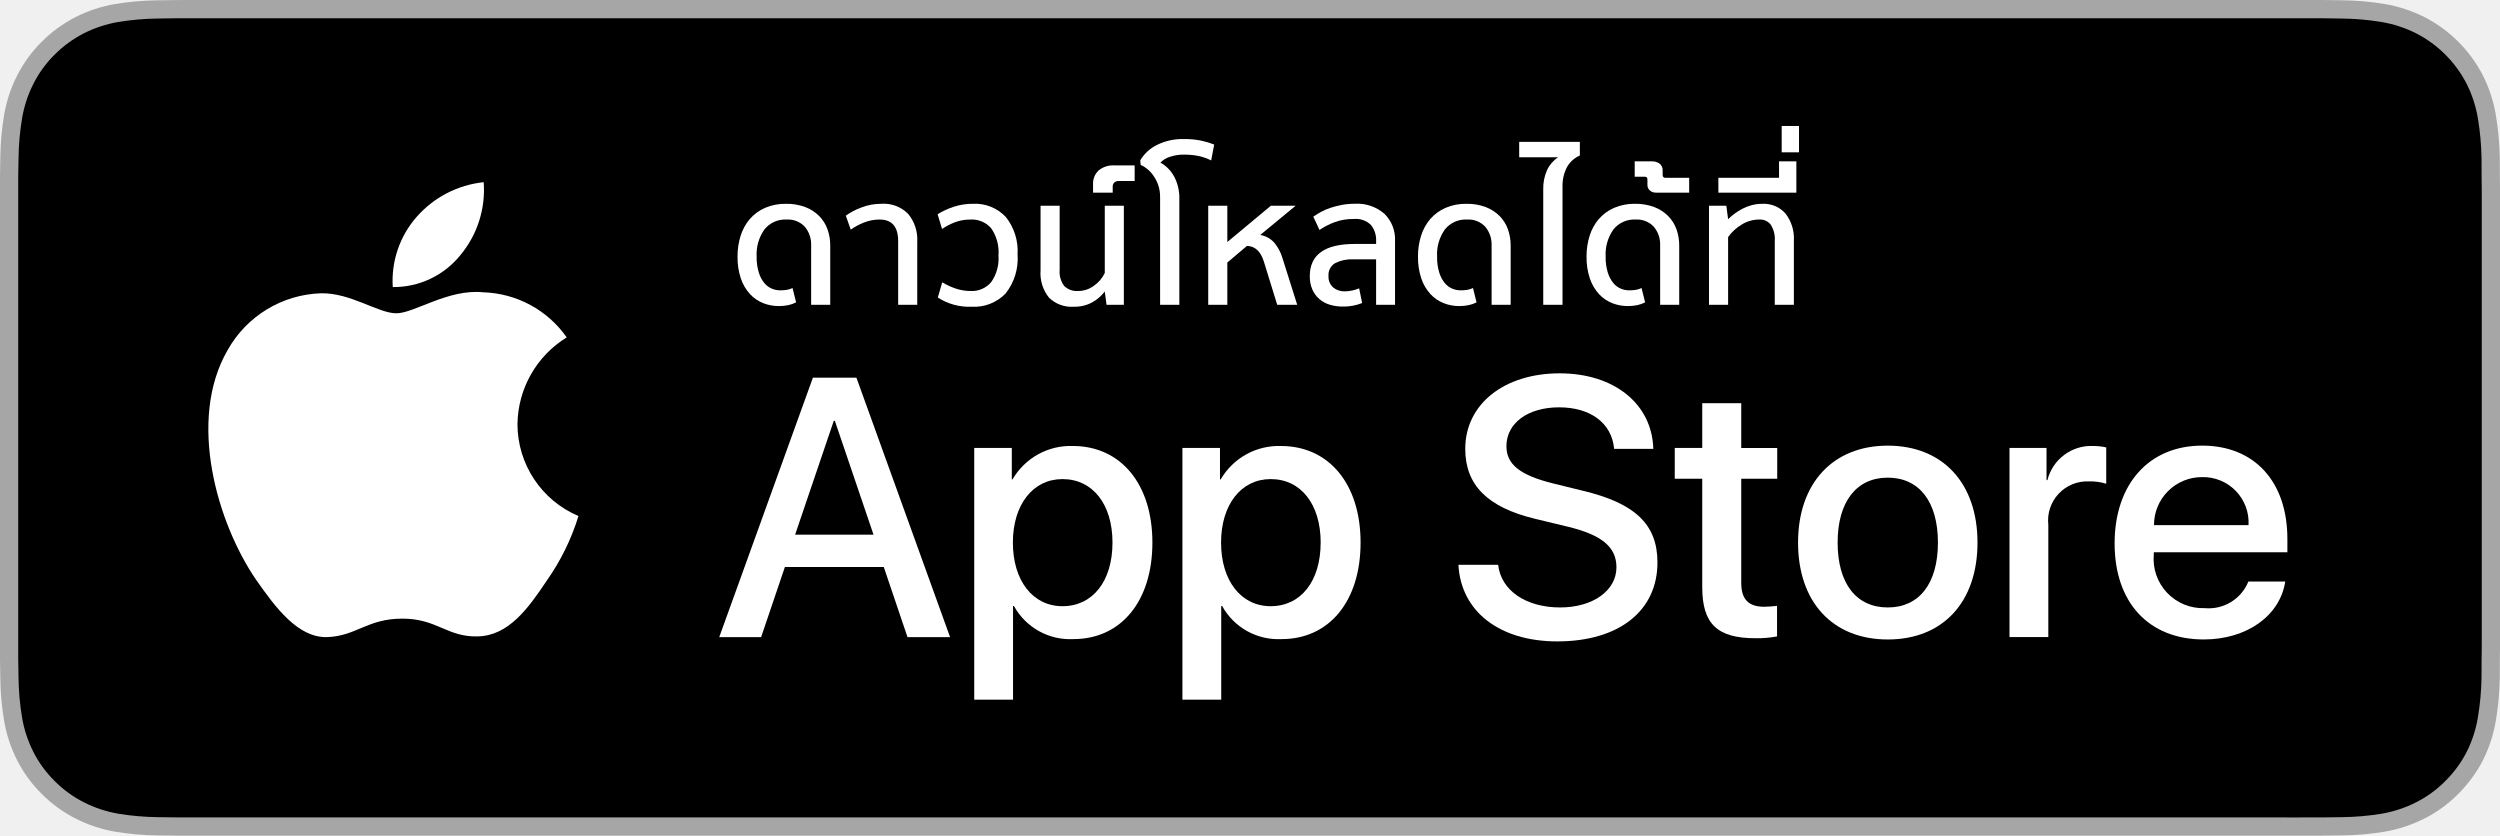
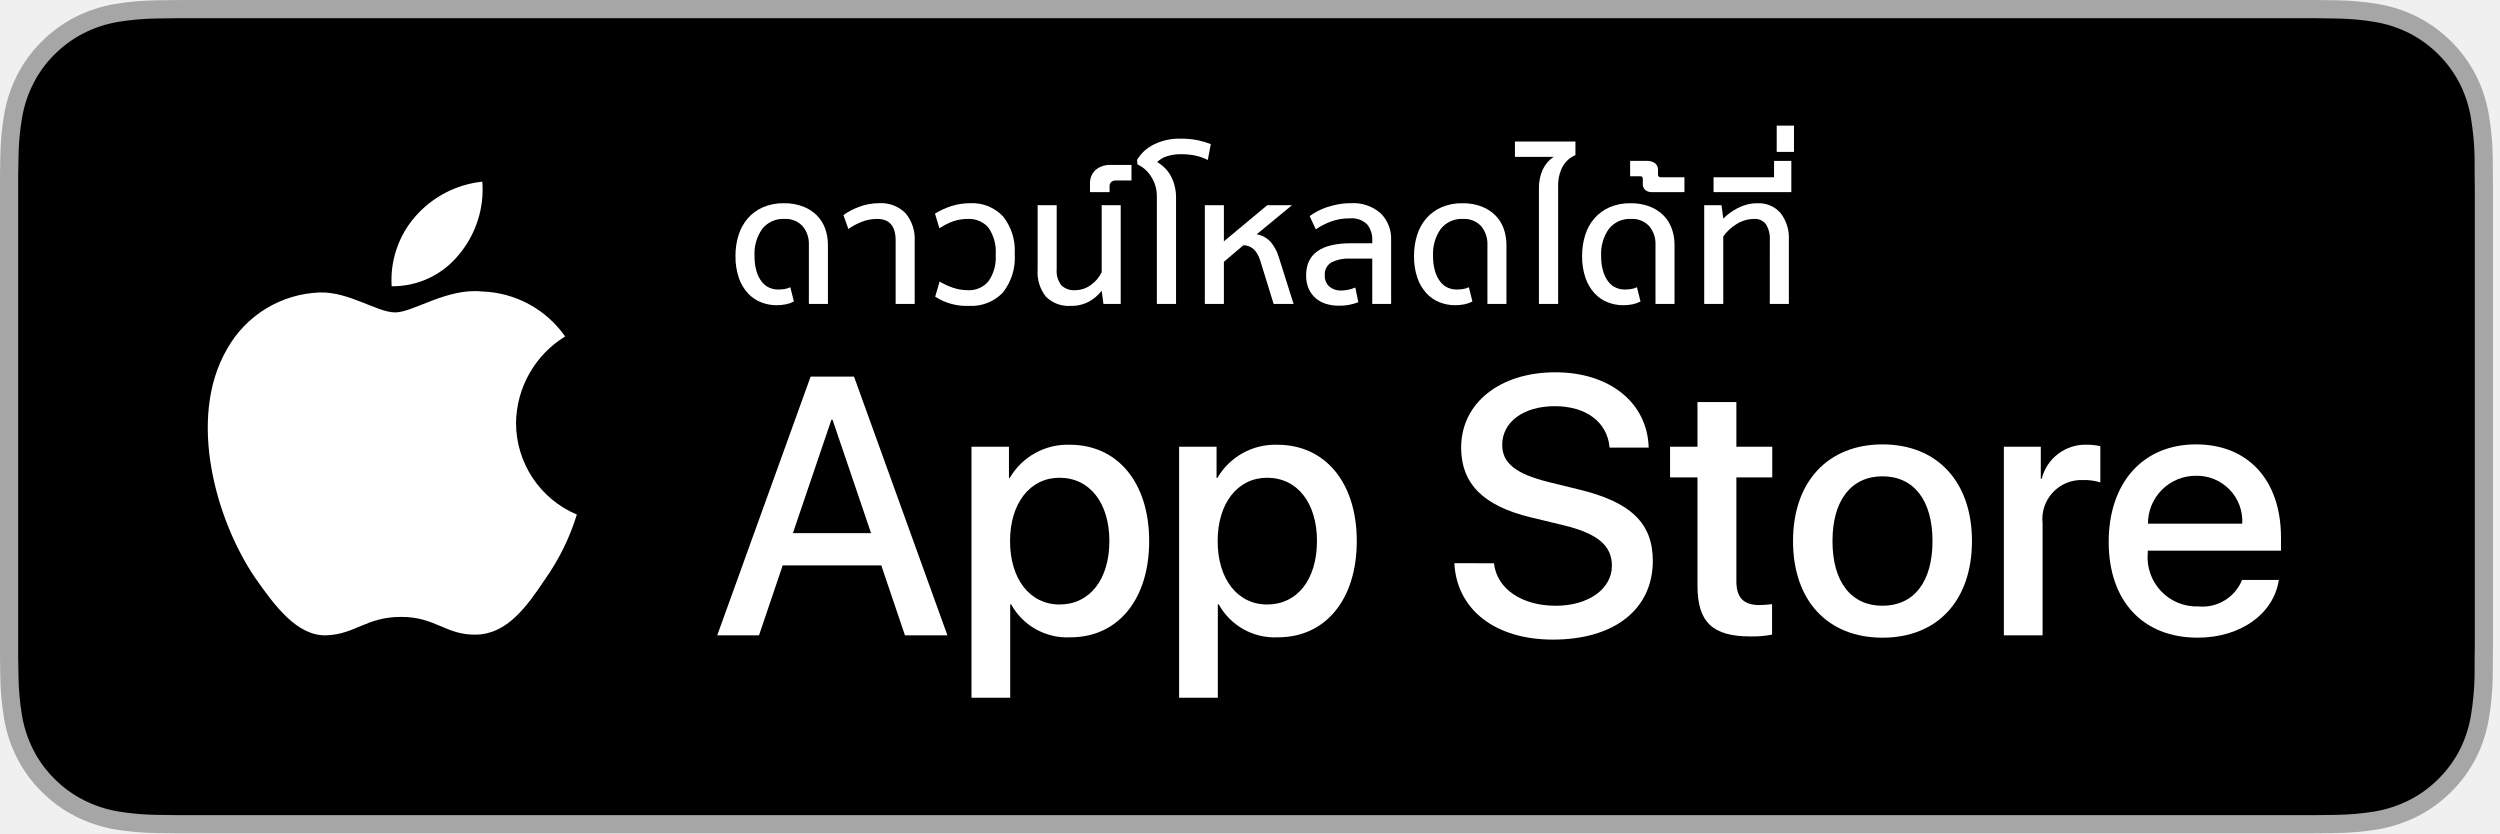
- <svg xmlns="http://www.w3.org/2000/svg" id="livetype" viewBox="0 0 119.664 40">
+ <svg xmlns="http://www.w3.org/2000/svg" id="livetype" viewBox="0 0 120 40">
  <g>
    <g>
      <g>
        <path d="M110.135,0H9.535c-.367,0-.729,0-1.095.002-.306.002-.61.008-.919.013A13.215,13.215,0,0,0,5.517.191a6.665,6.665,0,0,0-1.901.627A6.438,6.438,0,0,0,1.998,1.997,6.258,6.258,0,0,0,.819,3.618a6.601,6.601,0,0,0-.625,1.903,12.993,12.993,0,0,0-.179,2.002C.006,7.83.005,8.138,0,8.444V31.559c.005.31.006.611.015.922a12.992,12.992,0,0,0,.179,2.002,6.588,6.588,0,0,0,.625,1.904A6.208,6.208,0,0,0,1.998,38.001a6.274,6.274,0,0,0,1.619,1.179,6.701,6.701,0,0,0,1.901.631,13.455,13.455,0,0,0,2.004.177c.309.007.613.011.919.011C8.806,40,9.168,40,9.535,40H110.135c.359,0,.725,0,1.084-.002.305,0,.617-.004.922-.011a13.279,13.279,0,0,0,2-.177,6.804,6.804,0,0,0,1.908-.631,6.277,6.277,0,0,0,1.617-1.179,6.395,6.395,0,0,0,1.182-1.614,6.604,6.604,0,0,0,.619-1.904,13.506,13.506,0,0,0,.186-2.002c.004-.311.004-.611.004-.922.008-.363.008-.725.008-1.094V9.536c0-.366,0-.729-.008-1.092,0-.307,0-.614-.004-.921a13.507,13.507,0,0,0-.186-2.002,6.618,6.618,0,0,0-.619-1.903,6.466,6.466,0,0,0-2.799-2.8,6.768,6.768,0,0,0-1.908-.627,13.044,13.044,0,0,0-2-.177c-.305-.005-.617-.011-.922-.013-.359-.002-.725-.002-1.084-.002Z" style="fill: #a6a6a6" />
        <path d="M8.445,39.125c-.305,0-.602-.004-.904-.011a12.687,12.687,0,0,1-1.869-.163,5.884,5.884,0,0,1-1.657-.548,5.406,5.406,0,0,1-1.397-1.017,5.321,5.321,0,0,1-1.021-1.397,5.722,5.722,0,0,1-.543-1.657,12.414,12.414,0,0,1-.167-1.875c-.006-.211-.015-.913-.015-.913V8.444S.882,7.753.888,7.55a12.37,12.37,0,0,1,.166-1.872,5.755,5.755,0,0,1,.543-1.662A5.373,5.373,0,0,1,2.612,2.618,5.565,5.565,0,0,1,4.014,1.595a5.823,5.823,0,0,1,1.653-.544A12.586,12.586,0,0,1,7.543.887L8.445.875H111.214l.913.013a12.385,12.385,0,0,1,1.858.163,5.938,5.938,0,0,1,1.671.548,5.594,5.594,0,0,1,2.415,2.42,5.763,5.763,0,0,1,.535,1.649,12.995,12.995,0,0,1,.174,1.887c.003.283.003.587.003.89.008.375.008.732.008,1.092V30.465c0,.363,0,.718-.008,1.075,0,.325,0,.623-.004.93a12.731,12.731,0,0,1-.171,1.853,5.739,5.739,0,0,1-.54,1.67,5.48,5.48,0,0,1-1.016,1.386,5.413,5.413,0,0,1-1.399,1.022,5.862,5.862,0,0,1-1.668.55,12.542,12.542,0,0,1-1.869.163c-.293.007-.6.011-.897.011l-1.084.002Z" />
      </g>
      <g id="_Group_" data-name="&lt;Group&gt;">
        <g id="_Group_2" data-name="&lt;Group&gt;">
          <g id="_Group_3" data-name="&lt;Group&gt;">
            <path id="_Path_" data-name="&lt;Path&gt;" d="M24.769,20.301a4.949,4.949,0,0,1,2.357-4.152,5.066,5.066,0,0,0-3.991-2.158c-1.679-.176-3.307,1.005-4.163,1.005-.872,0-2.19-.987-3.608-.958a5.315,5.315,0,0,0-4.473,2.728c-1.934,3.348-.491,8.269,1.361,10.976.927,1.325,2.01,2.806,3.428,2.753,1.387-.058,1.905-.884,3.579-.884,1.659,0,2.145.884,3.591.851,1.488-.024,2.426-1.331,3.321-2.669a10.962,10.962,0,0,0,1.518-3.093A4.782,4.782,0,0,1,24.769,20.301Z" style="fill: #fff" />
            <path id="_Path_2" data-name="&lt;Path&gt;" d="M22.037,12.211a4.872,4.872,0,0,0,1.115-3.491,4.957,4.957,0,0,0-3.208,1.66,4.636,4.636,0,0,0-1.144,3.361A4.099,4.099,0,0,0,22.037,12.211Z" style="fill: #fff" />
          </g>
        </g>
        <g>
          <path d="M42.302,27.14h-4.733l-1.137,3.356H34.427l4.483-12.418h2.083l4.483,12.418H43.438ZM38.059,25.591h3.752l-1.85-5.447h-.052Z" style="fill: #fff" />
          <path d="M55.16,25.97c0,2.813-1.506,4.621-3.778,4.621a3.069,3.069,0,0,1-2.849-1.584h-.043v4.484h-1.858V21.442H48.43v1.506h.034a3.212,3.212,0,0,1,2.883-1.601C53.645,21.348,55.16,23.164,55.16,25.97Zm-1.91,0c0-1.833-.947-3.038-2.393-3.038-1.42,0-2.375,1.23-2.375,3.038,0,1.824.955,3.046,2.375,3.046C52.302,29.016,53.25,27.819,53.25,25.97Z" style="fill: #fff" />
          <path d="M65.125,25.97c0,2.813-1.506,4.621-3.778,4.621a3.069,3.069,0,0,1-2.849-1.584h-.043v4.484h-1.858V21.442H58.395v1.506h.034A3.212,3.212,0,0,1,61.312,21.348C63.61,21.348,65.125,23.164,65.125,25.97Zm-1.91,0c0-1.833-.947-3.038-2.393-3.038-1.42,0-2.375,1.23-2.375,3.038,0,1.824.955,3.046,2.375,3.046C62.267,29.016,63.214,27.819,63.214,25.97Z" style="fill: #fff" />
          <path d="M71.71,27.036c.138,1.231,1.334,2.04,2.969,2.04,1.566,0,2.693-.809,2.693-1.919,0-.964-.68-1.541-2.289-1.937l-1.609-.388c-2.28-.551-3.339-1.617-3.339-3.348,0-2.143,1.867-3.614,4.519-3.614,2.624,0,4.423,1.472,4.483,3.614h-1.876c-.112-1.239-1.137-1.987-2.634-1.987s-2.521.757-2.521,1.858c0,.878.654,1.395,2.255,1.79l1.368.336c2.548.603,3.606,1.626,3.606,3.442,0,2.323-1.851,3.778-4.794,3.778-2.754,0-4.613-1.421-4.733-3.667Z" style="fill: #fff" />
          <path d="M83.346,19.3v2.143h1.722v1.472H83.346v4.991c0,.775.345,1.137,1.102,1.137a5.808,5.808,0,0,0,.611-.043v1.463a5.104,5.104,0,0,1-1.032.086c-1.833,0-2.548-.688-2.548-2.444V22.914H80.163V21.442H81.479V19.3Z" style="fill: #fff" />
          <path d="M86.065,25.97c0-2.849,1.678-4.639,4.294-4.639,2.625,0,4.295,1.79,4.295,4.639,0,2.856-1.661,4.639-4.295,4.639C87.726,30.608,86.065,28.826,86.065,25.97Zm6.695,0c0-1.954-.896-3.107-2.401-3.107s-2.4,1.162-2.4,3.107c0,1.962.895,3.106,2.4,3.106S92.76,27.932,92.76,25.97Z" style="fill: #fff" />
          <path d="M96.186,21.442h1.772v1.541h.043a2.159,2.159,0,0,1,2.178-1.636,2.866,2.866,0,0,1,.637.069v1.738a2.598,2.598,0,0,0-.835-.112,1.873,1.873,0,0,0-1.937,2.083v5.37h-1.858Z" style="fill: #fff" />
          <path d="M109.384,27.837c-.25,1.644-1.851,2.771-3.898,2.771-2.634,0-4.269-1.765-4.269-4.596,0-2.84,1.644-4.682,4.19-4.682,2.505,0,4.08,1.721,4.08,4.466v.637h-6.395v.112a2.358,2.358,0,0,0,2.436,2.564,2.048,2.048,0,0,0,2.091-1.273Zm-6.282-2.702h4.526a2.177,2.177,0,0,0-2.221-2.298A2.292,2.292,0,0,0,103.102,25.135Z" style="fill: #fff" />
        </g>
      </g>
    </g>
    <g id="_Group_4" data-name="&lt;Group&gt;">
      <g>
        <path d="M38.826,14.589V11.745a1.311,1.311,0,0,0-.301-.889,1.095,1.095,0,0,0-.876-.347,1.267,1.267,0,0,0-1.059.474,2.047,2.047,0,0,0-.373,1.295,2.462,2.462,0,0,0,.103.767,1.48,1.48,0,0,0,.262.5.924.924,0,0,0,.36.271,1.039,1.039,0,0,0,.394.081,2.169,2.169,0,0,0,.313-.021,1.03,1.03,0,0,0,.287-.089l.17.686a1.479,1.479,0,0,1-.368.131,2.174,2.174,0,0,1-.47.046,1.996,1.996,0,0,1-.737-.14,1.721,1.721,0,0,1-.631-.432,2.093,2.093,0,0,1-.436-.741,3.134,3.134,0,0,1-.161-1.059,3.24,3.24,0,0,1,.148-.995,2.265,2.265,0,0,1,.44-.8,2.052,2.052,0,0,1,.728-.533A2.439,2.439,0,0,1,37.624,9.755a2.51,2.51,0,0,1,.923.157,1.891,1.891,0,0,1,.664.428,1.737,1.737,0,0,1,.398.635,2.294,2.294,0,0,1,.131.779v2.836Z" style="fill: #fff" />
        <path d="M42.991,14.589V11.541q0-1.033-.889-1.033a2.009,2.009,0,0,0-.75.144,2.984,2.984,0,0,0-.631.339l-.236-.669a3.105,3.105,0,0,1,.753-.394,2.65,2.65,0,0,1,.948-.174,1.642,1.642,0,0,1,1.283.483,1.925,1.925,0,0,1,.436,1.337v3.014Z" style="fill: #fff" />
        <path d="M45.1,13.514a3.379,3.379,0,0,0,.639.296,2.196,2.196,0,0,0,.724.119,1.202,1.202,0,0,0,.979-.423,1.959,1.959,0,0,0,.351-1.27,2.016,2.016,0,0,0-.351-1.312,1.214,1.214,0,0,0-.979-.415,2.09,2.09,0,0,0-.728.119,3.167,3.167,0,0,0-.644.33l-.212-.703a3.419,3.419,0,0,1,.779-.36,2.876,2.876,0,0,1,.889-.14,2.02,2.02,0,0,1,1.601.635,2.618,2.618,0,0,1,.559,1.786,2.697,2.697,0,0,1-.576,1.875,2.09,2.09,0,0,1-1.625.631,2.774,2.774,0,0,1-1.617-.44Z" style="fill: #fff" />
        <path d="M50.721,12.913a1.122,1.122,0,0,0,.221.779.869.869,0,0,0,.669.237,1.271,1.271,0,0,0,.749-.25,1.55,1.55,0,0,0,.521-.614V9.848H53.794v4.741h-.829l-.085-.635a1.941,1.941,0,0,1-.589.512,1.757,1.757,0,0,1-.901.216,1.537,1.537,0,0,1-1.177-.432,1.856,1.856,0,0,1-.406-1.312V9.848h.914Z" style="fill: #fff" />
        <path d="M53.565,8.663a.339.339,0,0,0-.225.068.285.285,0,0,0-.08.229v.263h-.94V8.832a.869.869,0,0,1,.263-.673,1.099,1.099,0,0,1,.771-.242h.957V8.663Z" style="fill: #fff" />
        <path d="M55.529,14.589V9.45a1.749,1.749,0,0,0-.105-.635,1.878,1.878,0,0,0-.254-.461,1.578,1.578,0,0,0-.306-.305,1.24,1.24,0,0,0-.267-.157l-.017-.22a1.909,1.909,0,0,1,.812-.741,2.718,2.718,0,0,1,1.245-.275,4.04,4.04,0,0,1,.863.076,4.24,4.24,0,0,1,.618.186l-.144.762a2.357,2.357,0,0,0-.618-.216,3.395,3.395,0,0,0-.661-.063,2.083,2.083,0,0,0-.702.106,1.075,1.075,0,0,0-.449.275,1.692,1.692,0,0,1,.669.69,2.19,2.19,0,0,1,.237,1.046v5.071Z" style="fill: #fff" />
        <path d="M61.134,14.589l-.643-2.083q-.23-.719-.805-.736l-.939.796v2.023h-.915V9.848h.915V11.584l2.082-1.735h1.186l-1.693,1.397a1.171,1.171,0,0,1,.682.381,2.085,2.085,0,0,1,.377.711l.711,2.252Z" style="fill: #fff" />
        <path d="M65.868,14.589V12.414H64.758a1.705,1.705,0,0,0-.851.182.649.649,0,0,0-.317.614.672.672,0,0,0,.225.55.826.826,0,0,0,.546.186,1.726,1.726,0,0,0,.352-.038,1.873,1.873,0,0,0,.343-.106l.144.703a2.408,2.408,0,0,1-.932.169,2.079,2.079,0,0,1-.618-.089,1.372,1.372,0,0,1-.499-.271,1.275,1.275,0,0,1-.335-.457,1.568,1.568,0,0,1-.122-.639q0-1.541,2.15-1.541h1.025V11.541a1.146,1.146,0,0,0-.246-.771,1.038,1.038,0,0,0-.83-.288,2.552,2.552,0,0,0-.91.152,3.431,3.431,0,0,0-.724.373l-.297-.635a3.583,3.583,0,0,1,.36-.225,2.774,2.774,0,0,1,.461-.199,4.24,4.24,0,0,1,.546-.14,3.323,3.323,0,0,1,.614-.055,1.981,1.981,0,0,1,1.427.483,1.709,1.709,0,0,1,.504,1.295v3.057Z" style="fill: #fff" />
        <path d="M71.396,14.589V11.745a1.311,1.311,0,0,0-.301-.889,1.095,1.095,0,0,0-.876-.347,1.267,1.267,0,0,0-1.059.474,2.047,2.047,0,0,0-.373,1.295,2.462,2.462,0,0,0,.103.767,1.48,1.48,0,0,0,.262.5.924.924,0,0,0,.36.271,1.039,1.039,0,0,0,.394.081,2.169,2.169,0,0,0,.313-.021,1.03,1.03,0,0,0,.287-.089l.17.686a1.479,1.479,0,0,1-.368.131,2.174,2.174,0,0,1-.47.046,1.996,1.996,0,0,1-.737-.14,1.721,1.721,0,0,1-.631-.432,2.093,2.093,0,0,1-.436-.741,3.134,3.134,0,0,1-.161-1.059,3.24,3.24,0,0,1,.148-.995,2.265,2.265,0,0,1,.44-.8,2.052,2.052,0,0,1,.728-.533,2.439,2.439,0,0,1,1.004-.195,2.51,2.51,0,0,1,.923.157,1.891,1.891,0,0,1,.664.428,1.737,1.737,0,0,1,.398.635,2.294,2.294,0,0,1,.131.779v2.836Z" style="fill: #fff" />
        <path d="M73.868,14.589V9.061a2.137,2.137,0,0,1,.182-.918,1.478,1.478,0,0,1,.529-.614h-1.862V6.792h2.904v.652a1.287,1.287,0,0,0-.623.567,1.932,1.932,0,0,0-.207.932v5.647Z" style="fill: #fff" />
        <path d="M79.464,14.589V11.745a1.311,1.311,0,0,0-.301-.889,1.095,1.095,0,0,0-.876-.347,1.267,1.267,0,0,0-1.059.474,2.047,2.047,0,0,0-.373,1.295,2.462,2.462,0,0,0,.103.767,1.48,1.48,0,0,0,.262.5.924.924,0,0,0,.36.271,1.039,1.039,0,0,0,.394.081,2.169,2.169,0,0,0,.313-.021,1.03,1.03,0,0,0,.287-.089l.17.686a1.479,1.479,0,0,1-.368.131,2.174,2.174,0,0,1-.47.046,1.996,1.996,0,0,1-.737-.14,1.721,1.721,0,0,1-.631-.432,2.093,2.093,0,0,1-.436-.741,3.134,3.134,0,0,1-.161-1.059,3.24,3.24,0,0,1,.148-.995,2.265,2.265,0,0,1,.44-.8,2.052,2.052,0,0,1,.728-.533,2.439,2.439,0,0,1,1.004-.195,2.51,2.51,0,0,1,.923.157,1.891,1.891,0,0,1,.664.428,1.737,1.737,0,0,1,.398.635,2.294,2.294,0,0,1,.131.779v2.836Z" style="fill: #fff" />
        <path d="M79.584,8.375a.12.12,0,0,0,.136.135H80.853v.711h-1.592A.444.444,0,0,1,78.978,9.124a.349.349,0,0,1-.123-.292V8.604a.18.18,0,0,0-.025-.11.135.135,0,0,0-.11-.034h-.474V7.723h.805A.625.625,0,0,1,79.439,7.833a.398.398,0,0,1,.145.339Z" style="fill: #fff" />
        <path d="M84.951,11.541a1.295,1.295,0,0,0-.19-.783.645.645,0,0,0-.546-.25,1.597,1.597,0,0,0-.851.242,2.177,2.177,0,0,0-.647.597v3.243h-.915V9.848h.83l.085.644a2.729,2.729,0,0,1,.312-.267,2.952,2.952,0,0,1,.381-.237,2.186,2.186,0,0,1,.44-.169,1.971,1.971,0,0,1,.508-.063,1.374,1.374,0,0,1,1.109.47,1.933,1.933,0,0,1,.398,1.291v3.073h-.915Z" style="fill: #fff" />
        <path d="M82.251,9.222V8.51h2.904V7.723h.829V9.222Z" style="fill: #fff" />
        <path d="M85.282,7.291V6.03h.829V7.291Z" style="fill: #fff" />
      </g>
    </g>
  </g>
</svg>
